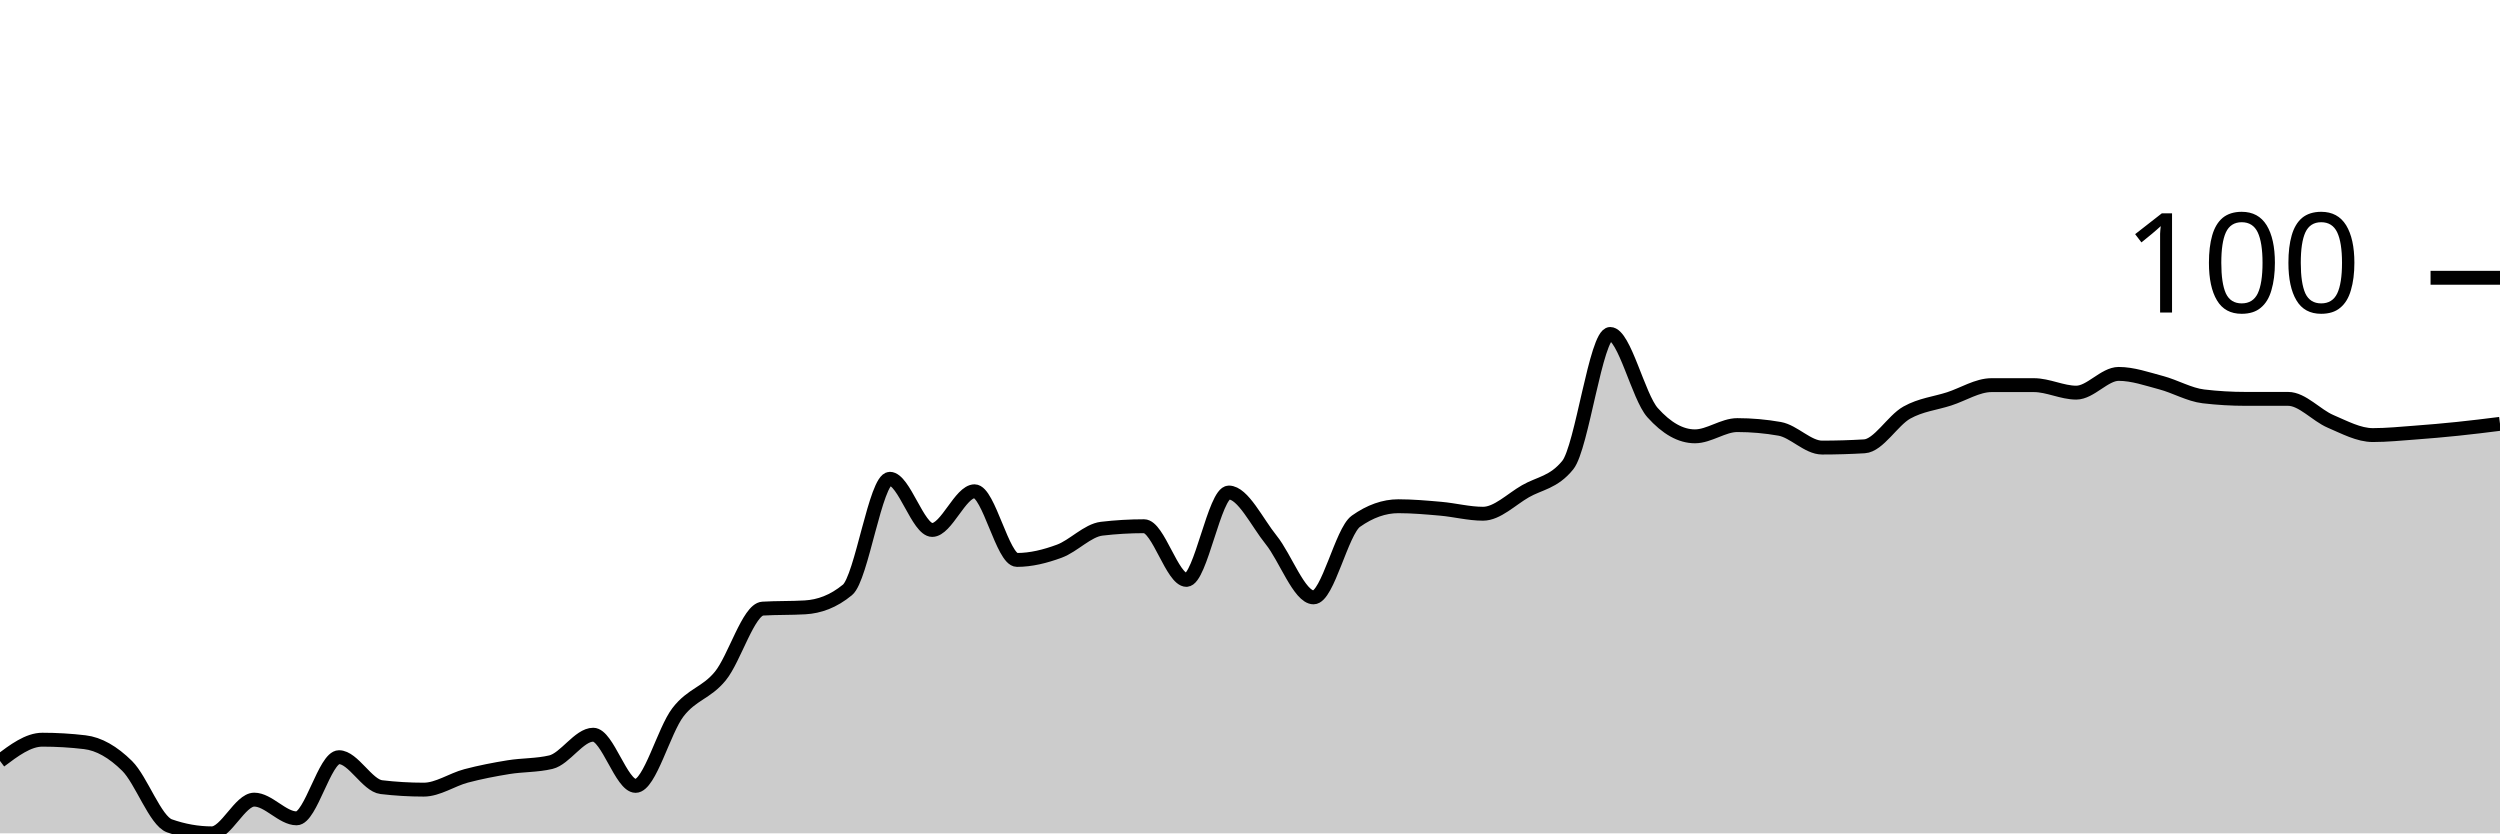
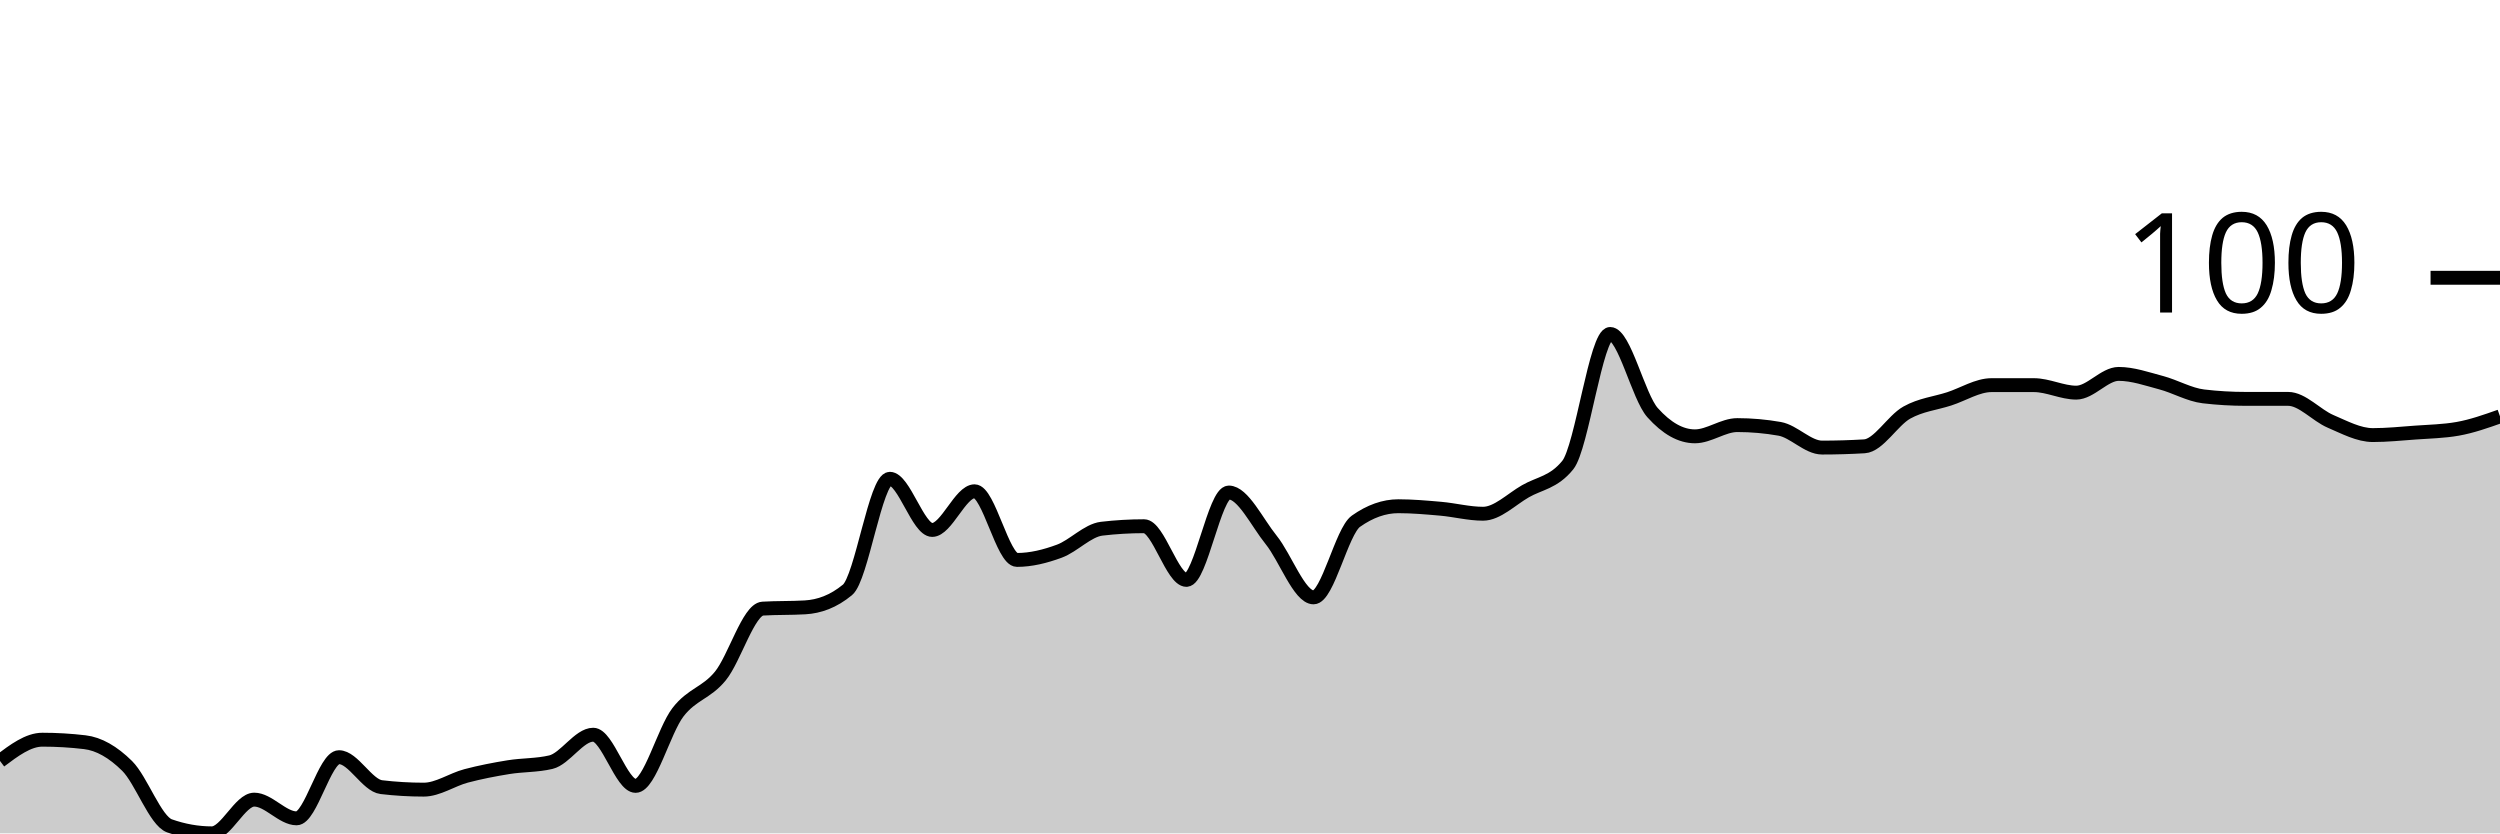
<svg xmlns="http://www.w3.org/2000/svg" viewBox="0 0 180 60">
  <g transform="translate(0,20)">
-     <path class="area" fill="rgba(0, 0, 0, 0.2)" d="M0,34.787C1.017,34.022,2.034,33.258,3.051,33.258C4.068,33.258,5.085,33.318,6.102,33.438C7.119,33.558,8.136,34.142,9.153,35.146C10.169,36.15,11.186,39.101,12.203,39.461C13.22,39.82,14.237,40,15.254,40C16.271,40,17.288,37.573,18.305,37.573C19.322,37.573,20.339,38.921,21.356,38.921C22.373,38.921,23.39,34.517,24.407,34.517C25.424,34.517,26.441,36.554,27.458,36.674C28.475,36.794,29.492,36.854,30.508,36.854C31.525,36.854,32.542,36.135,33.559,35.865C34.576,35.596,35.593,35.401,36.61,35.236C37.627,35.071,38.644,35.116,39.661,34.876C40.678,34.637,41.695,32.899,42.712,32.899C43.729,32.899,44.746,36.584,45.763,36.584C46.78,36.584,47.797,32.599,48.814,31.281C49.831,29.963,50.847,29.918,51.864,28.674C52.881,27.431,53.898,23.88,54.915,23.82C55.932,23.76,56.949,23.79,57.966,23.73C58.983,23.67,60,23.311,61.017,22.472C62.034,21.633,63.051,14.472,64.068,14.472C65.085,14.472,66.102,18.157,67.119,18.157C68.136,18.157,69.153,15.371,70.169,15.371C71.186,15.371,72.203,20.315,73.22,20.315C74.237,20.315,75.254,20.06,76.271,19.685C77.288,19.311,78.305,18.187,79.322,18.067C80.339,17.948,81.356,17.888,82.373,17.888C83.39,17.888,84.407,21.753,85.424,21.753C86.441,21.753,87.458,15.461,88.475,15.461C89.492,15.461,90.508,17.618,91.525,18.876C92.542,20.135,93.559,23.011,94.576,23.011C95.593,23.011,96.61,18.247,97.627,17.528C98.644,16.809,99.661,16.449,100.678,16.449C101.695,16.449,102.712,16.539,103.729,16.629C104.746,16.719,105.763,16.989,106.78,16.989C107.797,16.989,108.814,15.955,109.831,15.371C110.847,14.787,111.864,14.742,112.881,13.483C113.898,12.225,114.915,4.045,115.932,4.045C116.949,4.045,117.966,8.569,118.983,9.708C120,10.846,121.017,11.416,122.034,11.416C123.051,11.416,124.068,10.607,125.085,10.607C126.102,10.607,127.119,10.697,128.136,10.876C129.153,11.056,130.169,12.225,131.186,12.225C132.203,12.225,133.22,12.195,134.237,12.135C135.254,12.075,136.271,10.277,137.288,9.708C138.305,9.139,139.322,9.049,140.339,8.719C141.356,8.39,142.373,7.73,143.39,7.73C144.407,7.73,145.424,7.73,146.441,7.73C147.458,7.73,148.475,8.27,149.492,8.27C150.508,8.27,151.525,6.921,152.542,6.921C153.559,6.921,154.576,7.281,155.593,7.551C156.61,7.82,157.627,8.419,158.644,8.539C159.661,8.659,160.678,8.719,161.695,8.719C162.712,8.719,163.729,8.719,164.746,8.719C165.763,8.719,166.78,9.903,167.797,10.337C168.814,10.772,169.831,11.326,170.847,11.326C171.864,11.326,172.881,11.221,173.898,11.146C174.915,11.071,175.932,10.981,176.949,10.876C177.966,10.772,178.983,10.644,180,10.517L180,40C178.983,40,177.966,40,176.949,40C175.932,40,174.915,40,173.898,40C172.881,40,171.864,40,170.847,40C169.831,40,168.814,40,167.797,40C166.78,40,165.763,40,164.746,40C163.729,40,162.712,40,161.695,40C160.678,40,159.661,40,158.644,40C157.627,40,156.61,40,155.593,40C154.576,40,153.559,40,152.542,40C151.525,40,150.508,40,149.492,40C148.475,40,147.458,40,146.441,40C145.424,40,144.407,40,143.39,40C142.373,40,141.356,40,140.339,40C139.322,40,138.305,40,137.288,40C136.271,40,135.254,40,134.237,40C133.22,40,132.203,40,131.186,40C130.169,40,129.153,40,128.136,40C127.119,40,126.102,40,125.085,40C124.068,40,123.051,40,122.034,40C121.017,40,120,40,118.983,40C117.966,40,116.949,40,115.932,40C114.915,40,113.898,40,112.881,40C111.864,40,110.847,40,109.831,40C108.814,40,107.797,40,106.78,40C105.763,40,104.746,40,103.729,40C102.712,40,101.695,40,100.678,40C99.661,40,98.644,40,97.627,40C96.61,40,95.593,40,94.576,40C93.559,40,92.542,40,91.525,40C90.508,40,89.492,40,88.475,40C87.458,40,86.441,40,85.424,40C84.407,40,83.39,40,82.373,40C81.356,40,80.339,40,79.322,40C78.305,40,77.288,40,76.271,40C75.254,40,74.237,40,73.22,40C72.203,40,71.186,40,70.169,40C69.153,40,68.136,40,67.119,40C66.102,40,65.085,40,64.068,40C63.051,40,62.034,40,61.017,40C60,40,58.983,40,57.966,40C56.949,40,55.932,40,54.915,40C53.898,40,52.881,40,51.864,40C50.847,40,49.831,40,48.814,40C47.797,40,46.78,40,45.763,40C44.746,40,43.729,40,42.712,40C41.695,40,40.678,40,39.661,40C38.644,40,37.627,40,36.61,40C35.593,40,34.576,40,33.559,40C32.542,40,31.525,40,30.508,40C29.492,40,28.475,40,27.458,40C26.441,40,25.424,40,24.407,40C23.39,40,22.373,40,21.356,40C20.339,40,19.322,40,18.305,40C17.288,40,16.271,40,15.254,40C14.237,40,13.22,40,12.203,40C11.186,40,10.169,40,9.153,40C8.136,40,7.119,40,6.102,40C5.085,40,4.068,40,3.051,40C2.034,40,1.017,40,0,40Z" />
-     <path class="line" stroke="black" fill="none" d="M0,34.787C1.017,34.022,2.034,33.258,3.051,33.258C4.068,33.258,5.085,33.318,6.102,33.438C7.119,33.558,8.136,34.142,9.153,35.146C10.169,36.15,11.186,39.101,12.203,39.461C13.22,39.82,14.237,40,15.254,40C16.271,40,17.288,37.573,18.305,37.573C19.322,37.573,20.339,38.921,21.356,38.921C22.373,38.921,23.39,34.517,24.407,34.517C25.424,34.517,26.441,36.554,27.458,36.674C28.475,36.794,29.492,36.854,30.508,36.854C31.525,36.854,32.542,36.135,33.559,35.865C34.576,35.596,35.593,35.401,36.61,35.236C37.627,35.071,38.644,35.116,39.661,34.876C40.678,34.637,41.695,32.899,42.712,32.899C43.729,32.899,44.746,36.584,45.763,36.584C46.78,36.584,47.797,32.599,48.814,31.281C49.831,29.963,50.847,29.918,51.864,28.674C52.881,27.431,53.898,23.88,54.915,23.82C55.932,23.76,56.949,23.79,57.966,23.73C58.983,23.67,60,23.311,61.017,22.472C62.034,21.633,63.051,14.472,64.068,14.472C65.085,14.472,66.102,18.157,67.119,18.157C68.136,18.157,69.153,15.371,70.169,15.371C71.186,15.371,72.203,20.315,73.22,20.315C74.237,20.315,75.254,20.06,76.271,19.685C77.288,19.311,78.305,18.187,79.322,18.067C80.339,17.948,81.356,17.888,82.373,17.888C83.39,17.888,84.407,21.753,85.424,21.753C86.441,21.753,87.458,15.461,88.475,15.461C89.492,15.461,90.508,17.618,91.525,18.876C92.542,20.135,93.559,23.011,94.576,23.011C95.593,23.011,96.61,18.247,97.627,17.528C98.644,16.809,99.661,16.449,100.678,16.449C101.695,16.449,102.712,16.539,103.729,16.629C104.746,16.719,105.763,16.989,106.78,16.989C107.797,16.989,108.814,15.955,109.831,15.371C110.847,14.787,111.864,14.742,112.881,13.483C113.898,12.225,114.915,4.045,115.932,4.045C116.949,4.045,117.966,8.569,118.983,9.708C120,10.846,121.017,11.416,122.034,11.416C123.051,11.416,124.068,10.607,125.085,10.607C126.102,10.607,127.119,10.697,128.136,10.876C129.153,11.056,130.169,12.225,131.186,12.225C132.203,12.225,133.22,12.195,134.237,12.135C135.254,12.075,136.271,10.277,137.288,9.708C138.305,9.139,139.322,9.049,140.339,8.719C141.356,8.39,142.373,7.73,143.39,7.73C144.407,7.73,145.424,7.73,146.441,7.73C147.458,7.73,148.475,8.27,149.492,8.27C150.508,8.27,151.525,6.921,152.542,6.921C153.559,6.921,154.576,7.281,155.593,7.551C156.61,7.82,157.627,8.419,158.644,8.539C159.661,8.659,160.678,8.719,161.695,8.719C162.712,8.719,163.729,8.719,164.746,8.719C165.763,8.719,166.78,9.903,167.797,10.337C168.814,10.772,169.831,11.326,170.847,11.326C171.864,11.326,172.881,11.221,173.898,11.146C174.915,11.071,175.932,10.981,176.949,10.876C177.966,10.772,178.983,10.644,180,10.517" />
+     <path class="area" fill="rgba(0, 0, 0, 0.2)" d="M0,34.787C1.017,34.022,2.034,33.258,3.051,33.258C4.068,33.258,5.085,33.318,6.102,33.438C7.119,33.558,8.136,34.142,9.153,35.146C10.169,36.15,11.186,39.101,12.203,39.461C13.22,39.82,14.237,40,15.254,40C16.271,40,17.288,37.573,18.305,37.573C19.322,37.573,20.339,38.921,21.356,38.921C22.373,38.921,23.39,34.517,24.407,34.517C25.424,34.517,26.441,36.554,27.458,36.674C28.475,36.794,29.492,36.854,30.508,36.854C31.525,36.854,32.542,36.135,33.559,35.865C34.576,35.596,35.593,35.401,36.61,35.236C37.627,35.071,38.644,35.116,39.661,34.876C40.678,34.637,41.695,32.899,42.712,32.899C43.729,32.899,44.746,36.584,45.763,36.584C46.78,36.584,47.797,32.599,48.814,31.281C49.831,29.963,50.847,29.918,51.864,28.674C52.881,27.431,53.898,23.88,54.915,23.82C55.932,23.76,56.949,23.79,57.966,23.73C58.983,23.67,60,23.311,61.017,22.472C62.034,21.633,63.051,14.472,64.068,14.472C65.085,14.472,66.102,18.157,67.119,18.157C68.136,18.157,69.153,15.371,70.169,15.371C71.186,15.371,72.203,20.315,73.22,20.315C74.237,20.315,75.254,20.06,76.271,19.685C77.288,19.311,78.305,18.187,79.322,18.067C80.339,17.948,81.356,17.888,82.373,17.888C83.39,17.888,84.407,21.753,85.424,21.753C86.441,21.753,87.458,15.461,88.475,15.461C89.492,15.461,90.508,17.618,91.525,18.876C92.542,20.135,93.559,23.011,94.576,23.011C95.593,23.011,96.61,18.247,97.627,17.528C98.644,16.809,99.661,16.449,100.678,16.449C101.695,16.449,102.712,16.539,103.729,16.629C104.746,16.719,105.763,16.989,106.78,16.989C107.797,16.989,108.814,15.955,109.831,15.371C110.847,14.787,111.864,14.742,112.881,13.483C113.898,12.225,114.915,4.045,115.932,4.045C116.949,4.045,117.966,8.569,118.983,9.708C120,10.846,121.017,11.416,122.034,11.416C123.051,11.416,124.068,10.607,125.085,10.607C126.102,10.607,127.119,10.697,128.136,10.876C129.153,11.056,130.169,12.225,131.186,12.225C132.203,12.225,133.22,12.195,134.237,12.135C135.254,12.075,136.271,10.277,137.288,9.708C138.305,9.139,139.322,9.049,140.339,8.719C141.356,8.39,142.373,7.73,143.39,7.73C144.407,7.73,145.424,7.73,146.441,7.73C147.458,7.73,148.475,8.27,149.492,8.27C150.508,8.27,151.525,6.921,152.542,6.921C153.559,6.921,154.576,7.281,155.593,7.551C156.61,7.82,157.627,8.419,158.644,8.539C159.661,8.659,160.678,8.719,161.695,8.719C162.712,8.719,163.729,8.719,164.746,8.719C165.763,8.719,166.78,9.903,167.797,10.337C168.814,10.772,169.831,11.326,170.847,11.326C171.864,11.326,172.881,11.221,173.898,11.146C174.915,11.071,175.932,11.056,176.949,10.876C177.966,10.697,178.983,10.337,180,9.978L180,40C178.983,40,177.966,40,176.949,40C175.932,40,174.915,40,173.898,40C172.881,40,171.864,40,170.847,40C169.831,40,168.814,40,167.797,40C166.78,40,165.763,40,164.746,40C163.729,40,162.712,40,161.695,40C160.678,40,159.661,40,158.644,40C157.627,40,156.61,40,155.593,40C154.576,40,153.559,40,152.542,40C151.525,40,150.508,40,149.492,40C148.475,40,147.458,40,146.441,40C145.424,40,144.407,40,143.39,40C142.373,40,141.356,40,140.339,40C139.322,40,138.305,40,137.288,40C136.271,40,135.254,40,134.237,40C133.22,40,132.203,40,131.186,40C130.169,40,129.153,40,128.136,40C127.119,40,126.102,40,125.085,40C124.068,40,123.051,40,122.034,40C121.017,40,120,40,118.983,40C117.966,40,116.949,40,115.932,40C114.915,40,113.898,40,112.881,40C111.864,40,110.847,40,109.831,40C108.814,40,107.797,40,106.78,40C105.763,40,104.746,40,103.729,40C102.712,40,101.695,40,100.678,40C99.661,40,98.644,40,97.627,40C96.61,40,95.593,40,94.576,40C93.559,40,92.542,40,91.525,40C90.508,40,89.492,40,88.475,40C87.458,40,86.441,40,85.424,40C84.407,40,83.39,40,82.373,40C81.356,40,80.339,40,79.322,40C78.305,40,77.288,40,76.271,40C75.254,40,74.237,40,73.22,40C72.203,40,71.186,40,70.169,40C69.153,40,68.136,40,67.119,40C66.102,40,65.085,40,64.068,40C63.051,40,62.034,40,61.017,40C60,40,58.983,40,57.966,40C56.949,40,55.932,40,54.915,40C53.898,40,52.881,40,51.864,40C50.847,40,49.831,40,48.814,40C47.797,40,46.78,40,45.763,40C44.746,40,43.729,40,42.712,40C41.695,40,40.678,40,39.661,40C38.644,40,37.627,40,36.61,40C35.593,40,34.576,40,33.559,40C32.542,40,31.525,40,30.508,40C29.492,40,28.475,40,27.458,40C26.441,40,25.424,40,24.407,40C23.39,40,22.373,40,21.356,40C20.339,40,19.322,40,18.305,40C17.288,40,16.271,40,15.254,40C14.237,40,13.22,40,12.203,40C11.186,40,10.169,40,9.153,40C8.136,40,7.119,40,6.102,40C5.085,40,4.068,40,3.051,40C2.034,40,1.017,40,0,40Z" />
+     <path class="line" stroke="black" fill="none" d="M0,34.787C1.017,34.022,2.034,33.258,3.051,33.258C4.068,33.258,5.085,33.318,6.102,33.438C7.119,33.558,8.136,34.142,9.153,35.146C10.169,36.15,11.186,39.101,12.203,39.461C13.22,39.82,14.237,40,15.254,40C16.271,40,17.288,37.573,18.305,37.573C19.322,37.573,20.339,38.921,21.356,38.921C22.373,38.921,23.39,34.517,24.407,34.517C25.424,34.517,26.441,36.554,27.458,36.674C28.475,36.794,29.492,36.854,30.508,36.854C31.525,36.854,32.542,36.135,33.559,35.865C34.576,35.596,35.593,35.401,36.61,35.236C37.627,35.071,38.644,35.116,39.661,34.876C40.678,34.637,41.695,32.899,42.712,32.899C43.729,32.899,44.746,36.584,45.763,36.584C46.78,36.584,47.797,32.599,48.814,31.281C49.831,29.963,50.847,29.918,51.864,28.674C52.881,27.431,53.898,23.88,54.915,23.82C55.932,23.76,56.949,23.79,57.966,23.73C58.983,23.67,60,23.311,61.017,22.472C62.034,21.633,63.051,14.472,64.068,14.472C65.085,14.472,66.102,18.157,67.119,18.157C68.136,18.157,69.153,15.371,70.169,15.371C71.186,15.371,72.203,20.315,73.22,20.315C74.237,20.315,75.254,20.06,76.271,19.685C77.288,19.311,78.305,18.187,79.322,18.067C80.339,17.948,81.356,17.888,82.373,17.888C83.39,17.888,84.407,21.753,85.424,21.753C86.441,21.753,87.458,15.461,88.475,15.461C89.492,15.461,90.508,17.618,91.525,18.876C92.542,20.135,93.559,23.011,94.576,23.011C95.593,23.011,96.61,18.247,97.627,17.528C98.644,16.809,99.661,16.449,100.678,16.449C101.695,16.449,102.712,16.539,103.729,16.629C104.746,16.719,105.763,16.989,106.78,16.989C107.797,16.989,108.814,15.955,109.831,15.371C110.847,14.787,111.864,14.742,112.881,13.483C113.898,12.225,114.915,4.045,115.932,4.045C116.949,4.045,117.966,8.569,118.983,9.708C120,10.846,121.017,11.416,122.034,11.416C123.051,11.416,124.068,10.607,125.085,10.607C126.102,10.607,127.119,10.697,128.136,10.876C129.153,11.056,130.169,12.225,131.186,12.225C132.203,12.225,133.22,12.195,134.237,12.135C135.254,12.075,136.271,10.277,137.288,9.708C138.305,9.139,139.322,9.049,140.339,8.719C141.356,8.39,142.373,7.73,143.39,7.73C144.407,7.73,145.424,7.73,146.441,7.73C147.458,7.73,148.475,8.27,149.492,8.27C150.508,8.27,151.525,6.921,152.542,6.921C153.559,6.921,154.576,7.281,155.593,7.551C156.61,7.82,157.627,8.419,158.644,8.539C159.661,8.659,160.678,8.719,161.695,8.719C162.712,8.719,163.729,8.719,164.746,8.719C165.763,8.719,166.78,9.903,167.797,10.337C168.814,10.772,169.831,11.326,170.847,11.326C171.864,11.326,172.881,11.221,173.898,11.146C174.915,11.071,175.932,11.056,176.949,10.876C177.966,10.697,178.983,10.337,180,9.978" />
    <path class="axis-ceiling" stroke-width="1" stroke="black" fill="none" d="M175,0L180,0" />
    <text class="axis-ceiling-label" font-family="sans-serif" text-anchor="end" font-size="10px" x="170" y="2.5">100</text>
  </g>
</svg>
